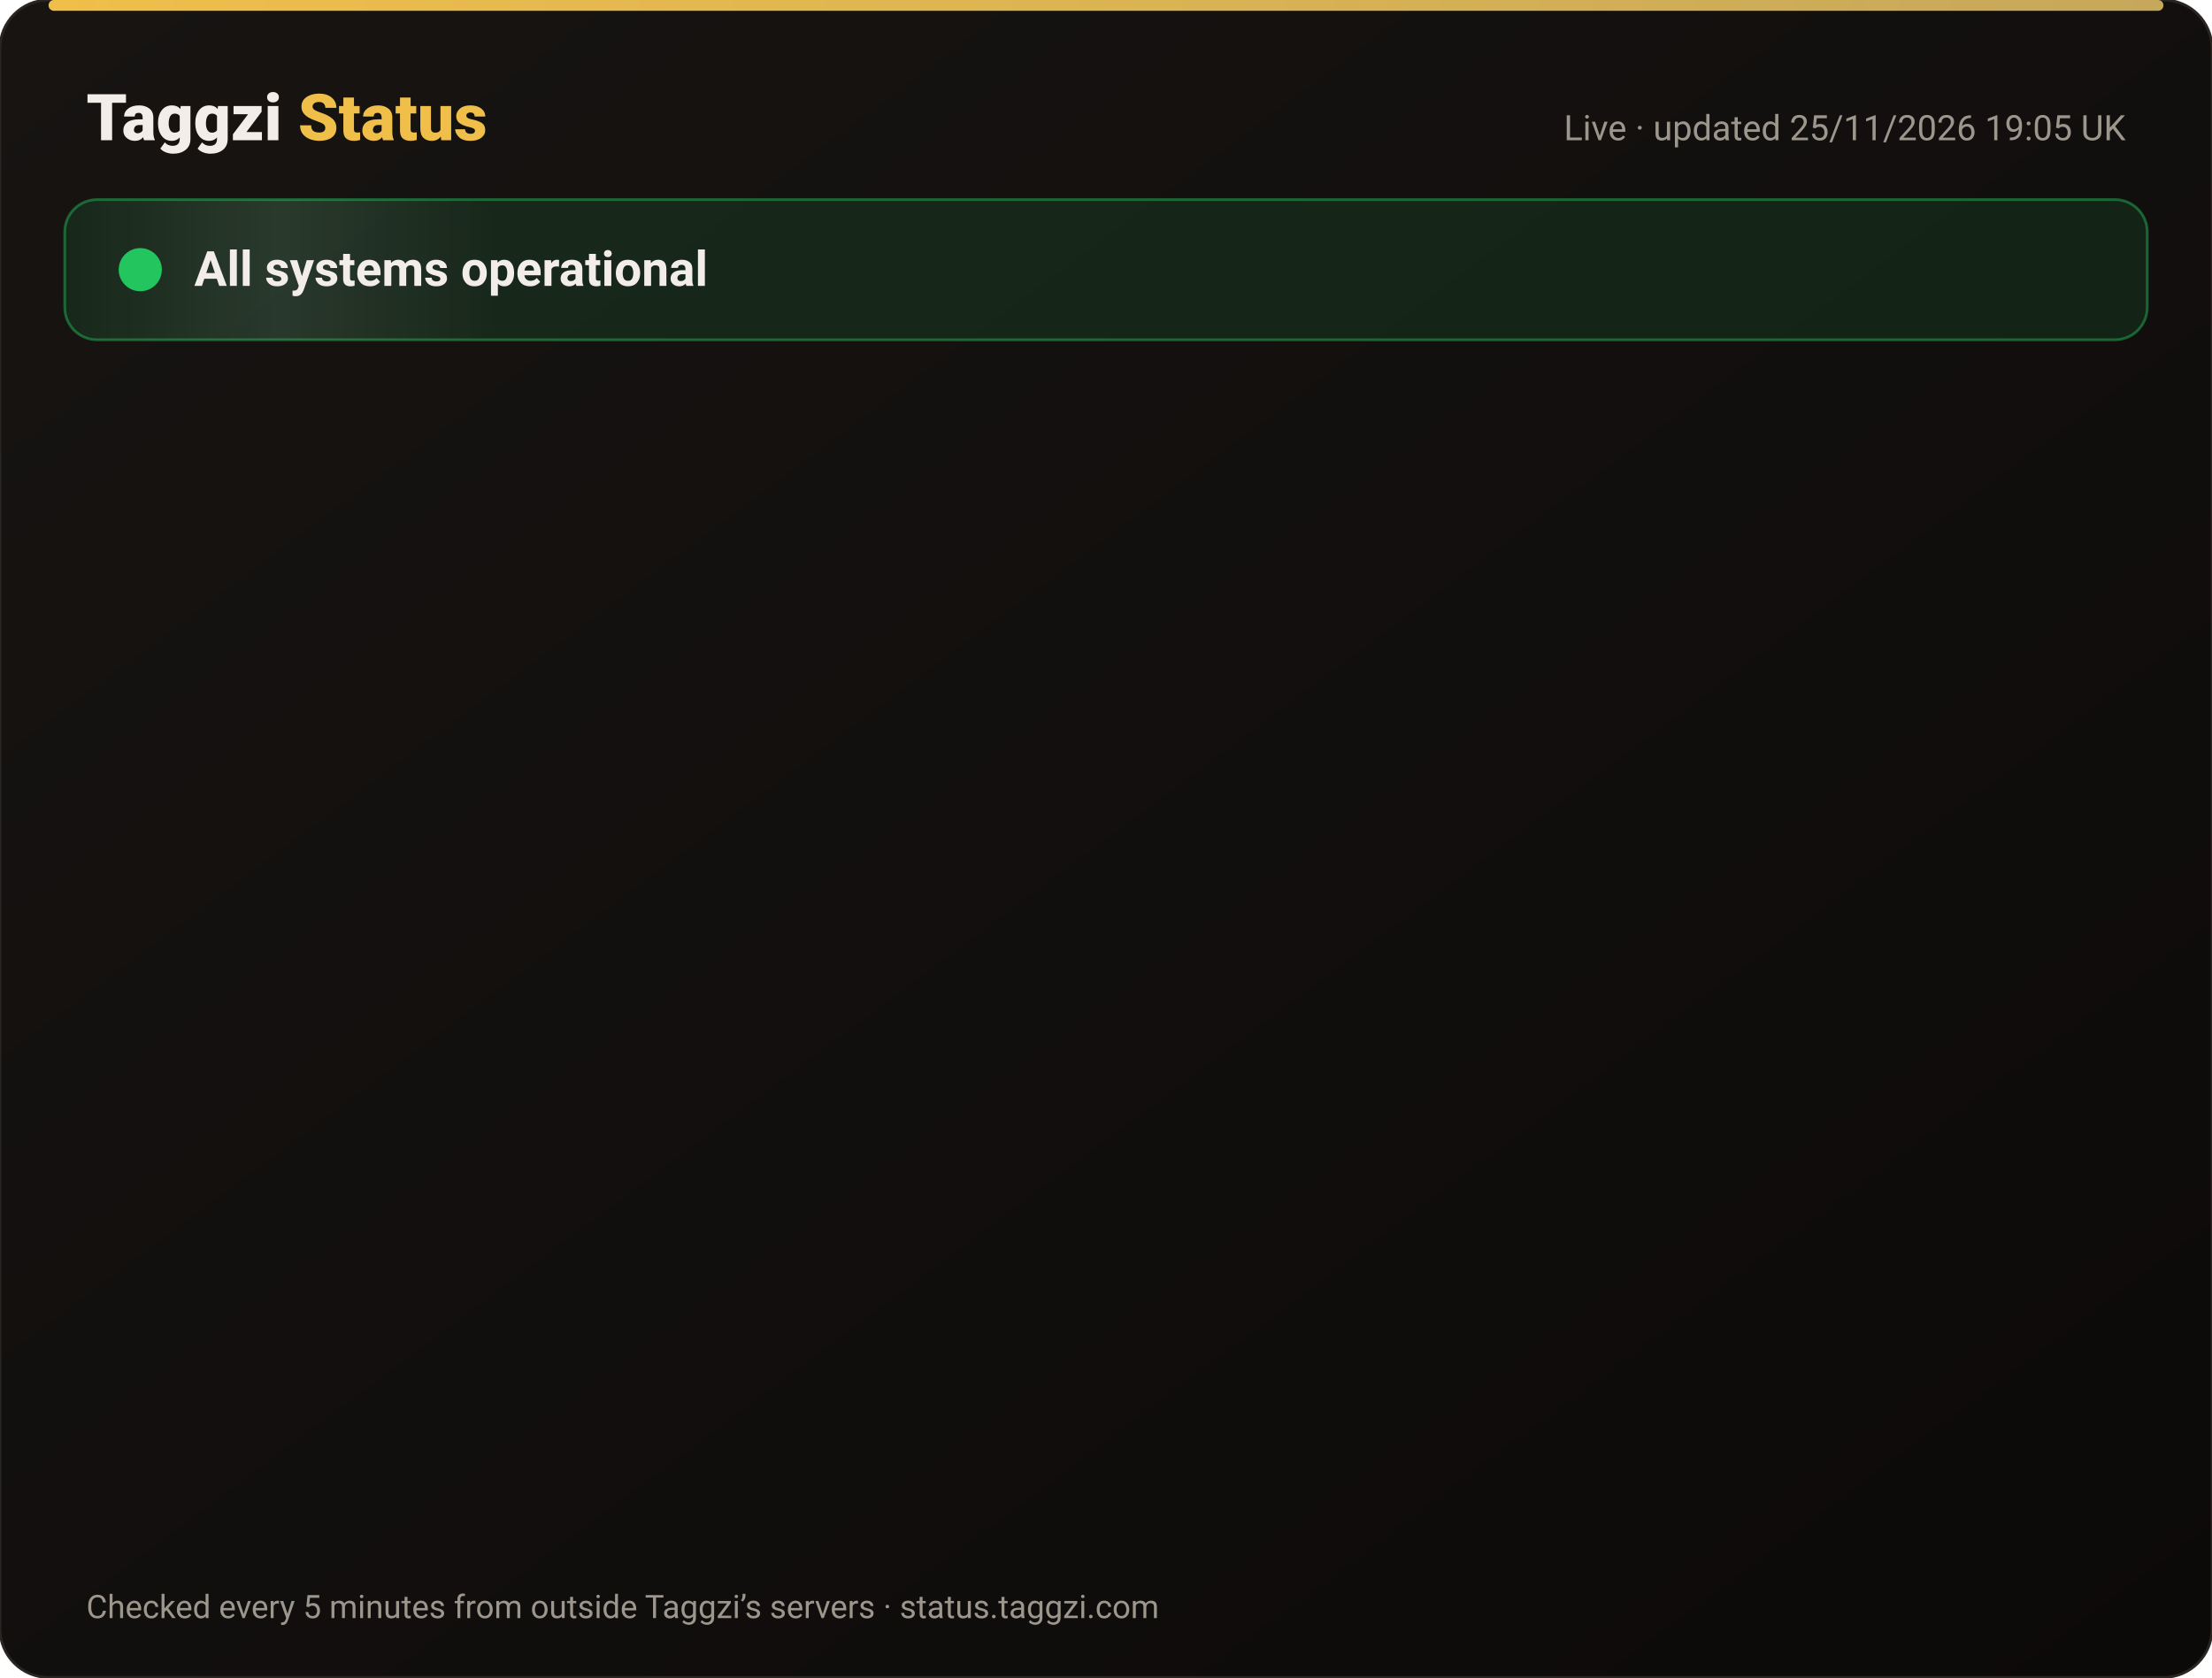
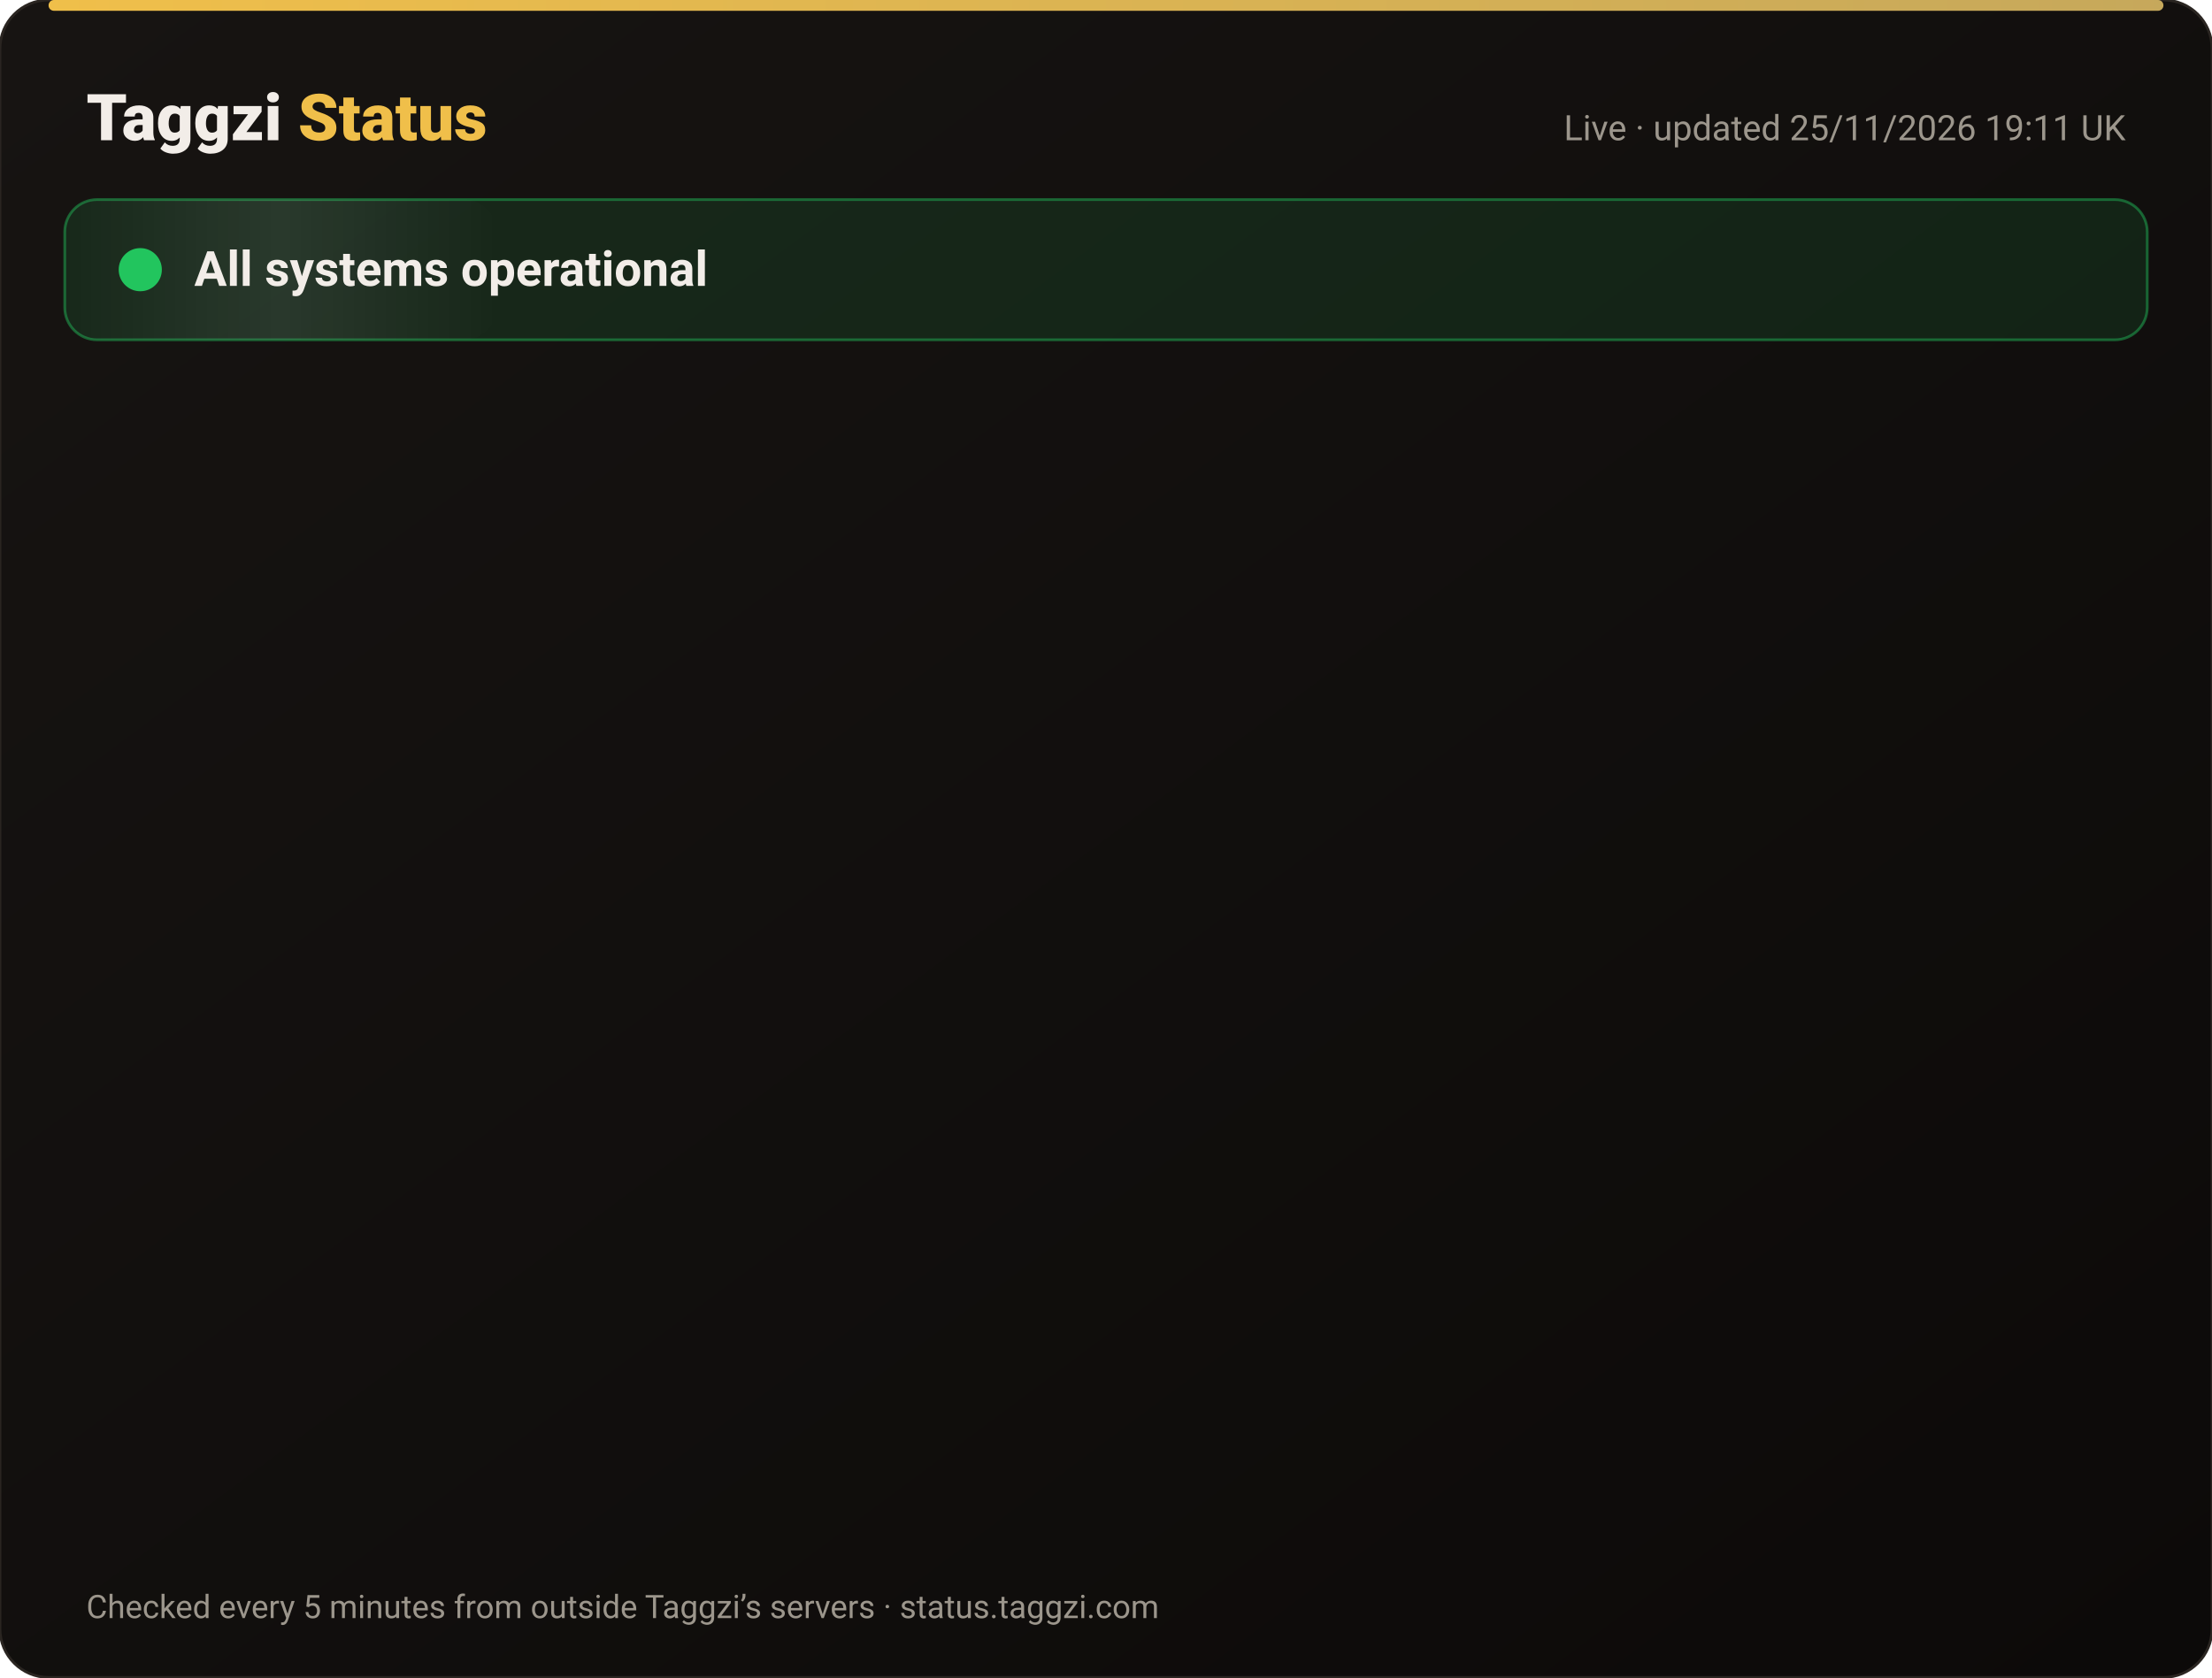
<svg xmlns="http://www.w3.org/2000/svg" width="820" height="622" viewBox="0 0 820 622" font-family="-apple-system,Segoe UI,Roboto,Helvetica,Arial,sans-serif">
  <defs>
    <linearGradient id="bg" x1="0" y1="0" x2="1" y2="1">
      <stop offset="0" stop-color="#171412" />
      <stop offset="1" stop-color="#0C0A09" />
    </linearGradient>
    <linearGradient id="gold" x1="0" x2="1">
      <stop offset="0" stop-color="#F0BF4A" />
      <stop offset="1" stop-color="#c6a85b" />
    </linearGradient>
    <linearGradient id="shine" x1="0" x2="1">
      <stop offset="0" stop-color="#fff" stop-opacity="0" />
      <stop offset=".5" stop-color="#fff" stop-opacity=".08" />
      <stop offset="1" stop-color="#fff" stop-opacity="0" />
    </linearGradient>
  </defs>
  <rect width="820" height="622" rx="18" fill="url(#bg)" stroke="#2a2521" />
  <rect x="18" y="0" width="784" height="4" rx="2" fill="url(#gold)" />
  <text x="32" y="52" font-size="24" font-weight="800" fill="#F2EDE8">Taggzi <tspan fill="#F0BF4A">Status</tspan>
  </text>
-   <text x="788" y="52" font-size="13" fill="#9C968C" text-anchor="end">Live · updated 25/11/2026 19:05 UK</text>
+   <text x="788" y="52" font-size="13" fill="#9C968C" text-anchor="end">Live · updated 25/11/2026 19:11 UK</text>
  <rect x="24" y="74" width="772" height="52" rx="12" fill="#22c55e" fill-opacity=".12" stroke="#22c55e" stroke-opacity=".45" />
  <rect x="24" y="74" width="160" height="52" rx="12" fill="url(#shine)">
    <animate attributeName="x" from="-160" to="820" dur="4s" repeatCount="indefinite" />
  </rect>
  <circle cx="52" cy="100" r="7" fill="#22c55e" />
  <circle cx="52" cy="100" r="7" fill="none" stroke="#22c55e" stroke-width="2">
    <animate attributeName="r" values="7;15;7" dur="2s" repeatCount="indefinite" />
    <animate attributeName="opacity" values=".9;0;.9" dur="2s" repeatCount="indefinite" />
  </circle>
  <text x="72" y="106" font-size="18" font-weight="700" fill="#F2EDE8">All systems operational</text>
  <g opacity="0">
    <animate attributeName="opacity" from="0" to="1" begin="0.00s" dur=".6s" fill="freeze" />
    <line x1="32" y1="188" x2="788" y2="188" stroke="#2a2521" />
    <circle cx="44" cy="166" r="6" fill="#22c55e">
      <animate attributeName="opacity" values="1;.45;1" dur="2.4s" begin="0.00s" repeatCount="indefinite" />
    </circle>
    <text x="62" y="171" font-size="15" font-weight="650" fill="#F2EDE8">Website</text>
    <text x="630" y="171" font-size="13" fill="#9C968C" text-anchor="end">99.98% uptime</text>
    <rect x="648" y="154" width="140" height="24" rx="12" fill="#22c55e" fill-opacity=".14" stroke="#22c55e" stroke-opacity=".5" />
    <text x="718" y="171" font-size="12" font-weight="700" fill="#22c55e" text-anchor="middle">Operational</text>
  </g>
  <g opacity="0">
    <animate attributeName="opacity" from="0" to="1" begin="0.15s" dur=".6s" fill="freeze" />
    <line x1="32" y1="234" x2="788" y2="234" stroke="#2a2521" />
    <circle cx="44" cy="212" r="6" fill="#22c55e">
      <animate attributeName="opacity" values="1;.45;1" dur="2.4s" begin="0.15s" repeatCount="indefinite" />
    </circle>
    <text x="62" y="217" font-size="15" font-weight="650" fill="#F2EDE8">Tag scans</text>
    <text x="630" y="217" font-size="13" fill="#9C968C" text-anchor="end">99.98% uptime</text>
    <rect x="648" y="200" width="140" height="24" rx="12" fill="#22c55e" fill-opacity=".14" stroke="#22c55e" stroke-opacity=".5" />
    <text x="718" y="217" font-size="12" font-weight="700" fill="#22c55e" text-anchor="middle">Operational</text>
  </g>
  <g opacity="0">
    <animate attributeName="opacity" from="0" to="1" begin="0.30s" dur=".6s" fill="freeze" />
    <line x1="32" y1="280" x2="788" y2="280" stroke="#2a2521" />
    <circle cx="44" cy="258" r="6" fill="#22c55e">
      <animate attributeName="opacity" values="1;.45;1" dur="2.4s" begin="0.30s" repeatCount="indefinite" />
    </circle>
    <text x="62" y="263" font-size="15" font-weight="650" fill="#F2EDE8">Manual tag lookup</text>
    <text x="630" y="263" font-size="13" fill="#9C968C" text-anchor="end">99.98% uptime</text>
    <rect x="648" y="246" width="140" height="24" rx="12" fill="#22c55e" fill-opacity=".14" stroke="#22c55e" stroke-opacity=".5" />
    <text x="718" y="263" font-size="12" font-weight="700" fill="#22c55e" text-anchor="middle">Operational</text>
  </g>
  <g opacity="0">
    <animate attributeName="opacity" from="0" to="1" begin="0.45s" dur=".6s" fill="freeze" />
    <line x1="32" y1="326" x2="788" y2="326" stroke="#2a2521" />
    <circle cx="44" cy="304" r="6" fill="#22c55e">
      <animate attributeName="opacity" values="1;.45;1" dur="2.4s" begin="0.45s" repeatCount="indefinite" />
    </circle>
    <text x="62" y="309" font-size="15" font-weight="650" fill="#F2EDE8">App &amp; login</text>
    <text x="630" y="309" font-size="13" fill="#9C968C" text-anchor="end">99.98% uptime</text>
    <rect x="648" y="292" width="140" height="24" rx="12" fill="#22c55e" fill-opacity=".14" stroke="#22c55e" stroke-opacity=".5" />
    <text x="718" y="309" font-size="12" font-weight="700" fill="#22c55e" text-anchor="middle">Operational</text>
  </g>
  <g opacity="0">
    <animate attributeName="opacity" from="0" to="1" begin="0.60s" dur=".6s" fill="freeze" />
    <line x1="32" y1="372" x2="788" y2="372" stroke="#2a2521" />
    <circle cx="44" cy="350" r="6" fill="#22c55e">
      <animate attributeName="opacity" values="1;.45;1" dur="2.4s" begin="0.60s" repeatCount="indefinite" />
    </circle>
    <text x="62" y="355" font-size="15" font-weight="650" fill="#F2EDE8">Community alerts</text>
    <text x="630" y="355" font-size="13" fill="#9C968C" text-anchor="end">99.98% uptime</text>
    <rect x="648" y="338" width="140" height="24" rx="12" fill="#22c55e" fill-opacity=".14" stroke="#22c55e" stroke-opacity=".5" />
    <text x="718" y="355" font-size="12" font-weight="700" fill="#22c55e" text-anchor="middle">Operational</text>
  </g>
  <g opacity="0">
    <animate attributeName="opacity" from="0" to="1" begin="0.75s" dur=".6s" fill="freeze" />
    <line x1="32" y1="418" x2="788" y2="418" stroke="#2a2521" />
    <circle cx="44" cy="396" r="6" fill="#22c55e">
      <animate attributeName="opacity" values="1;.45;1" dur="2.4s" begin="0.75s" repeatCount="indefinite" />
    </circle>
    <text x="62" y="401" font-size="15" font-weight="650" fill="#F2EDE8">Private calling</text>
    <text x="630" y="401" font-size="13" fill="#9C968C" text-anchor="end">99.98% uptime</text>
    <rect x="648" y="384" width="140" height="24" rx="12" fill="#22c55e" fill-opacity=".14" stroke="#22c55e" stroke-opacity=".5" />
    <text x="718" y="401" font-size="12" font-weight="700" fill="#22c55e" text-anchor="middle">Operational</text>
  </g>
  <g opacity="0">
    <animate attributeName="opacity" from="0" to="1" begin="0.90s" dur=".6s" fill="freeze" />
    <line x1="32" y1="464" x2="788" y2="464" stroke="#2a2521" />
    <circle cx="44" cy="442" r="6" fill="#22c55e">
      <animate attributeName="opacity" values="1;.45;1" dur="2.4s" begin="0.90s" repeatCount="indefinite" />
    </circle>
    <text x="62" y="447" font-size="15" font-weight="650" fill="#F2EDE8">Payments</text>
    <text x="630" y="447" font-size="13" fill="#9C968C" text-anchor="end">99.97% uptime</text>
    <rect x="648" y="430" width="140" height="24" rx="12" fill="#22c55e" fill-opacity=".14" stroke="#22c55e" stroke-opacity=".5" />
    <text x="718" y="447" font-size="12" font-weight="700" fill="#22c55e" text-anchor="middle">Operational</text>
  </g>
  <g opacity="0">
    <animate attributeName="opacity" from="0" to="1" begin="1.05s" dur=".6s" fill="freeze" />
    <line x1="32" y1="510" x2="788" y2="510" stroke="#2a2521" />
    <circle cx="44" cy="488" r="6" fill="#22c55e">
      <animate attributeName="opacity" values="1;.45;1" dur="2.4s" begin="1.05s" repeatCount="indefinite" />
    </circle>
    <text x="62" y="493" font-size="15" font-weight="650" fill="#F2EDE8">Email &amp; support</text>
    <text x="630" y="493" font-size="13" fill="#9C968C" text-anchor="end">99.98% uptime</text>
    <rect x="648" y="476" width="140" height="24" rx="12" fill="#22c55e" fill-opacity=".14" stroke="#22c55e" stroke-opacity=".5" />
    <text x="718" y="493" font-size="12" font-weight="700" fill="#22c55e" text-anchor="middle">Operational</text>
  </g>
  <g opacity="0">
    <animate attributeName="opacity" from="0" to="1" begin="1.20s" dur=".6s" fill="freeze" />
    <line x1="32" y1="556" x2="788" y2="556" stroke="#2a2521" />
    <circle cx="44" cy="534" r="6" fill="#22c55e">
      <animate attributeName="opacity" values="1;.45;1" dur="2.4s" begin="1.20s" repeatCount="indefinite" />
    </circle>
    <text x="62" y="539" font-size="15" font-weight="650" fill="#F2EDE8">Secure connection (SSL)</text>
    <text x="630" y="539" font-size="13" fill="#9C968C" text-anchor="end">100.00% uptime</text>
    <rect x="648" y="522" width="140" height="24" rx="12" fill="#22c55e" fill-opacity=".14" stroke="#22c55e" stroke-opacity=".5" />
    <text x="718" y="539" font-size="12" font-weight="700" fill="#22c55e" text-anchor="middle">Operational</text>
  </g>
  <text x="32" y="600" font-size="12" fill="#9C968C">Checked every 5 minutes from outside Taggzi’s servers · status.taggzi.com</text>
</svg>
